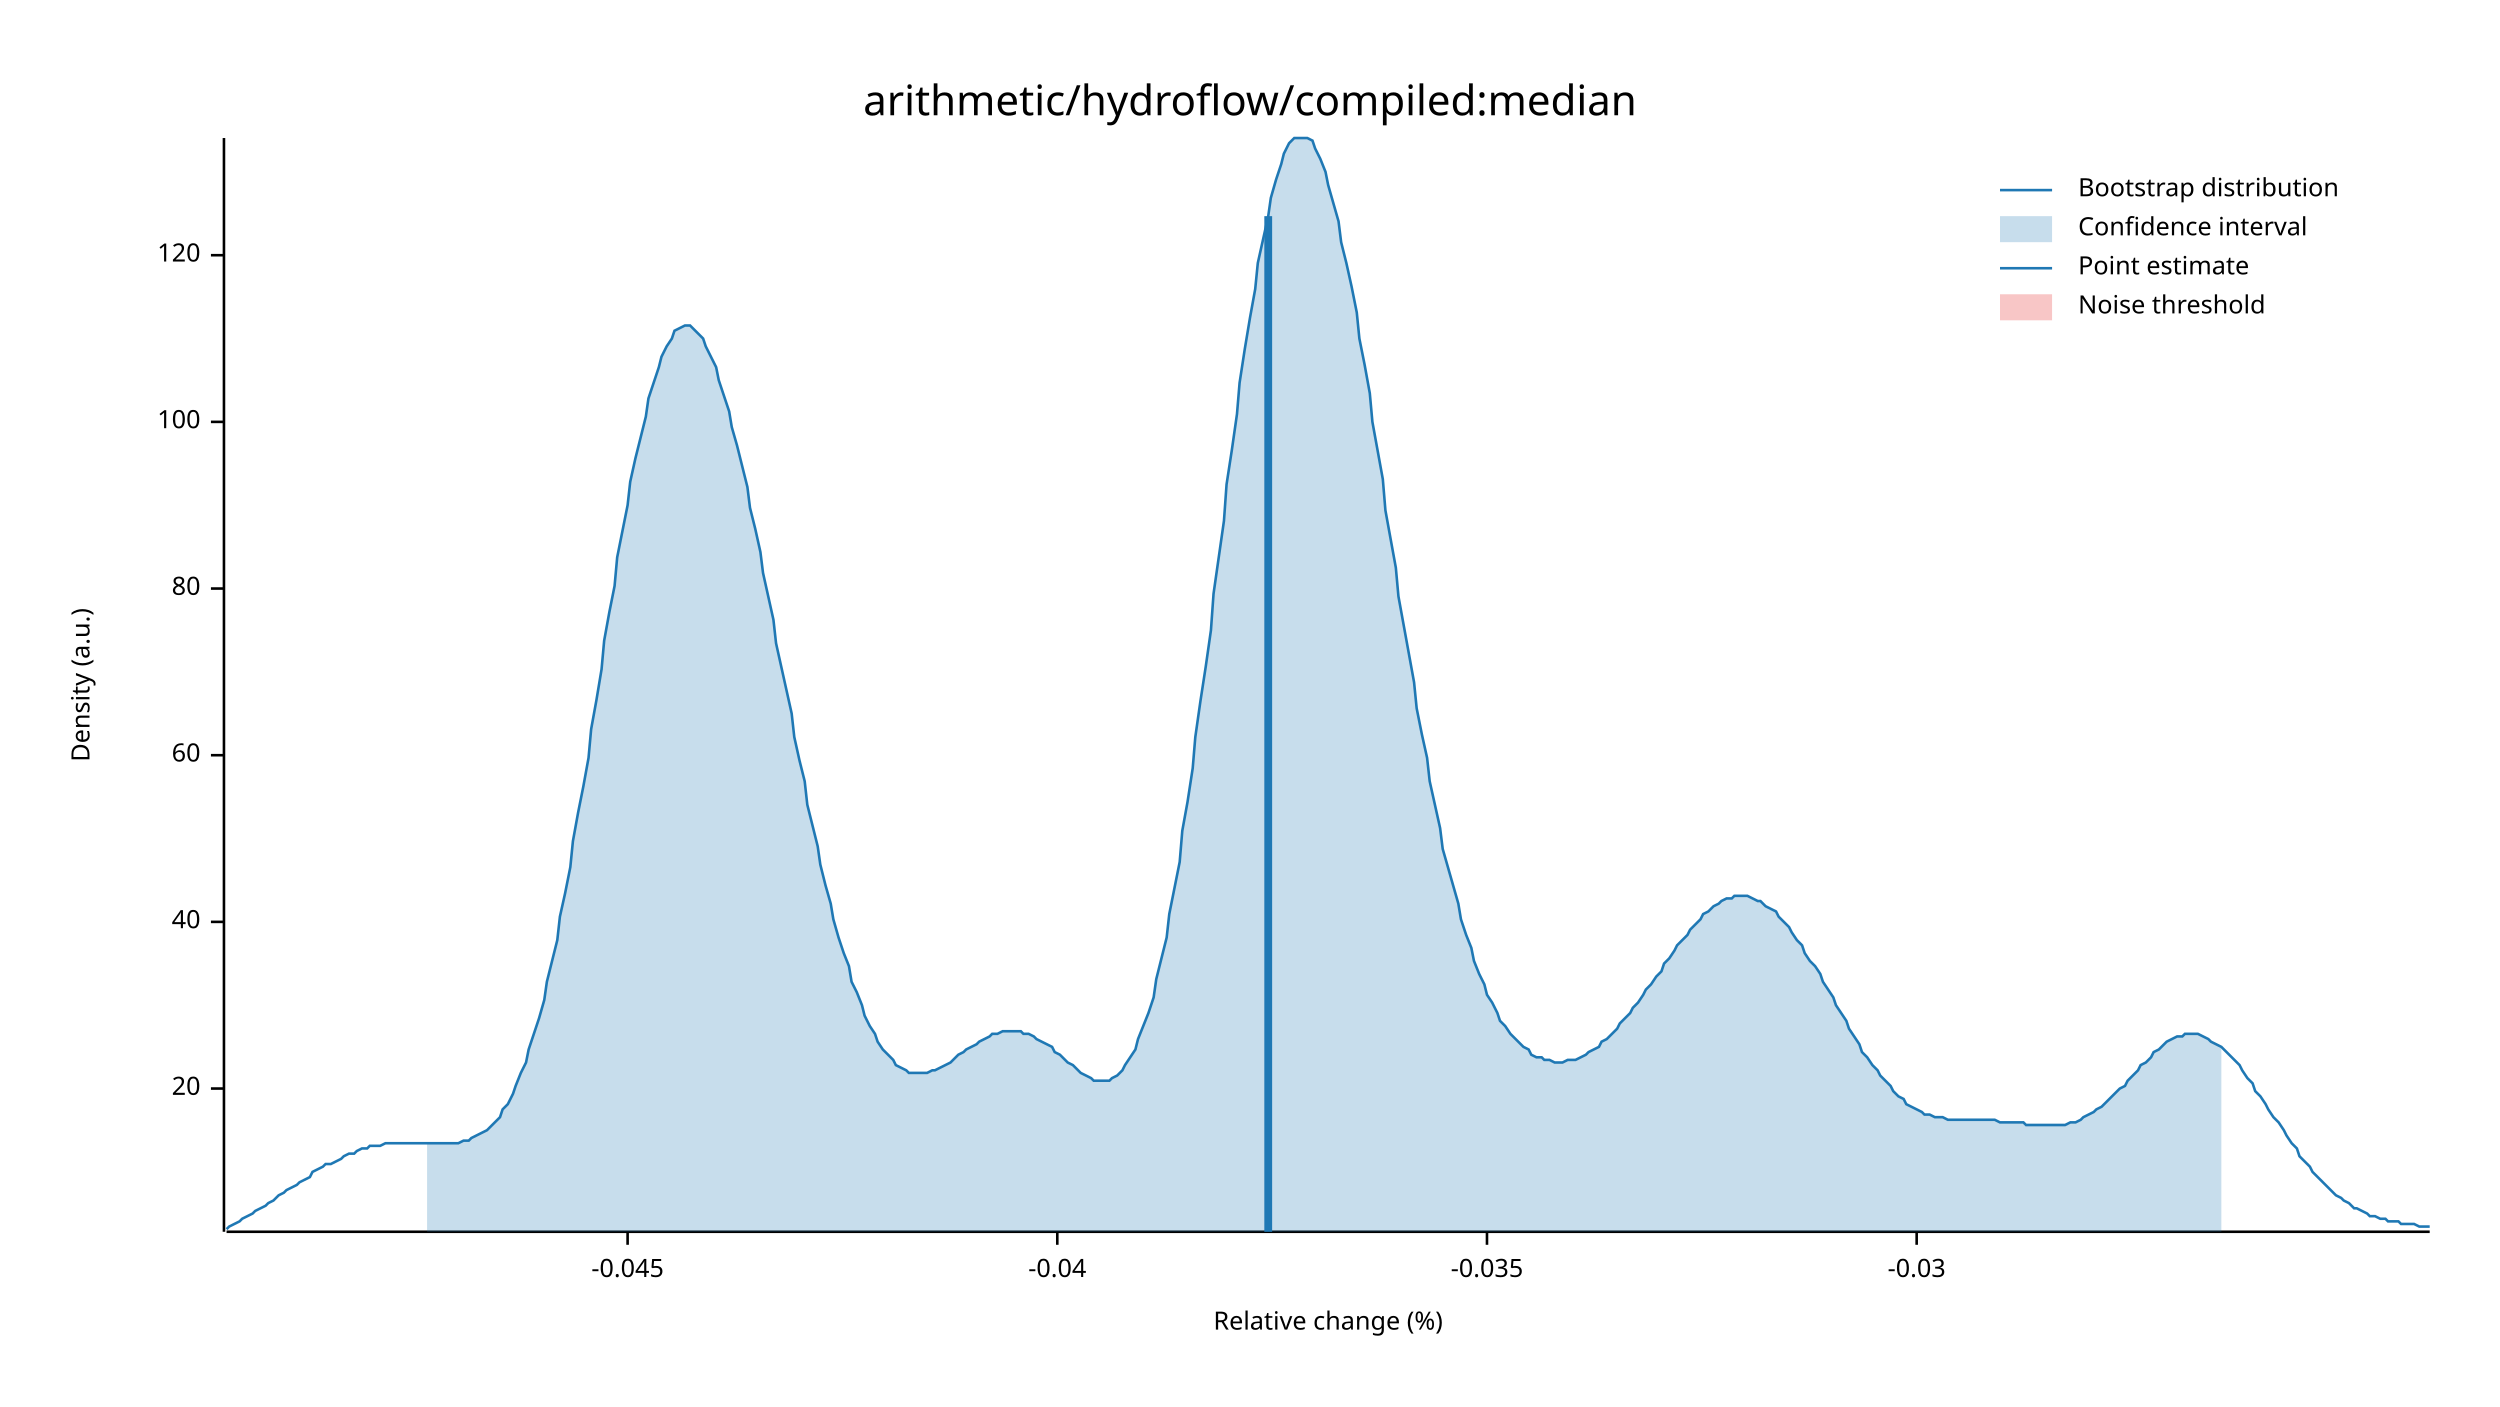
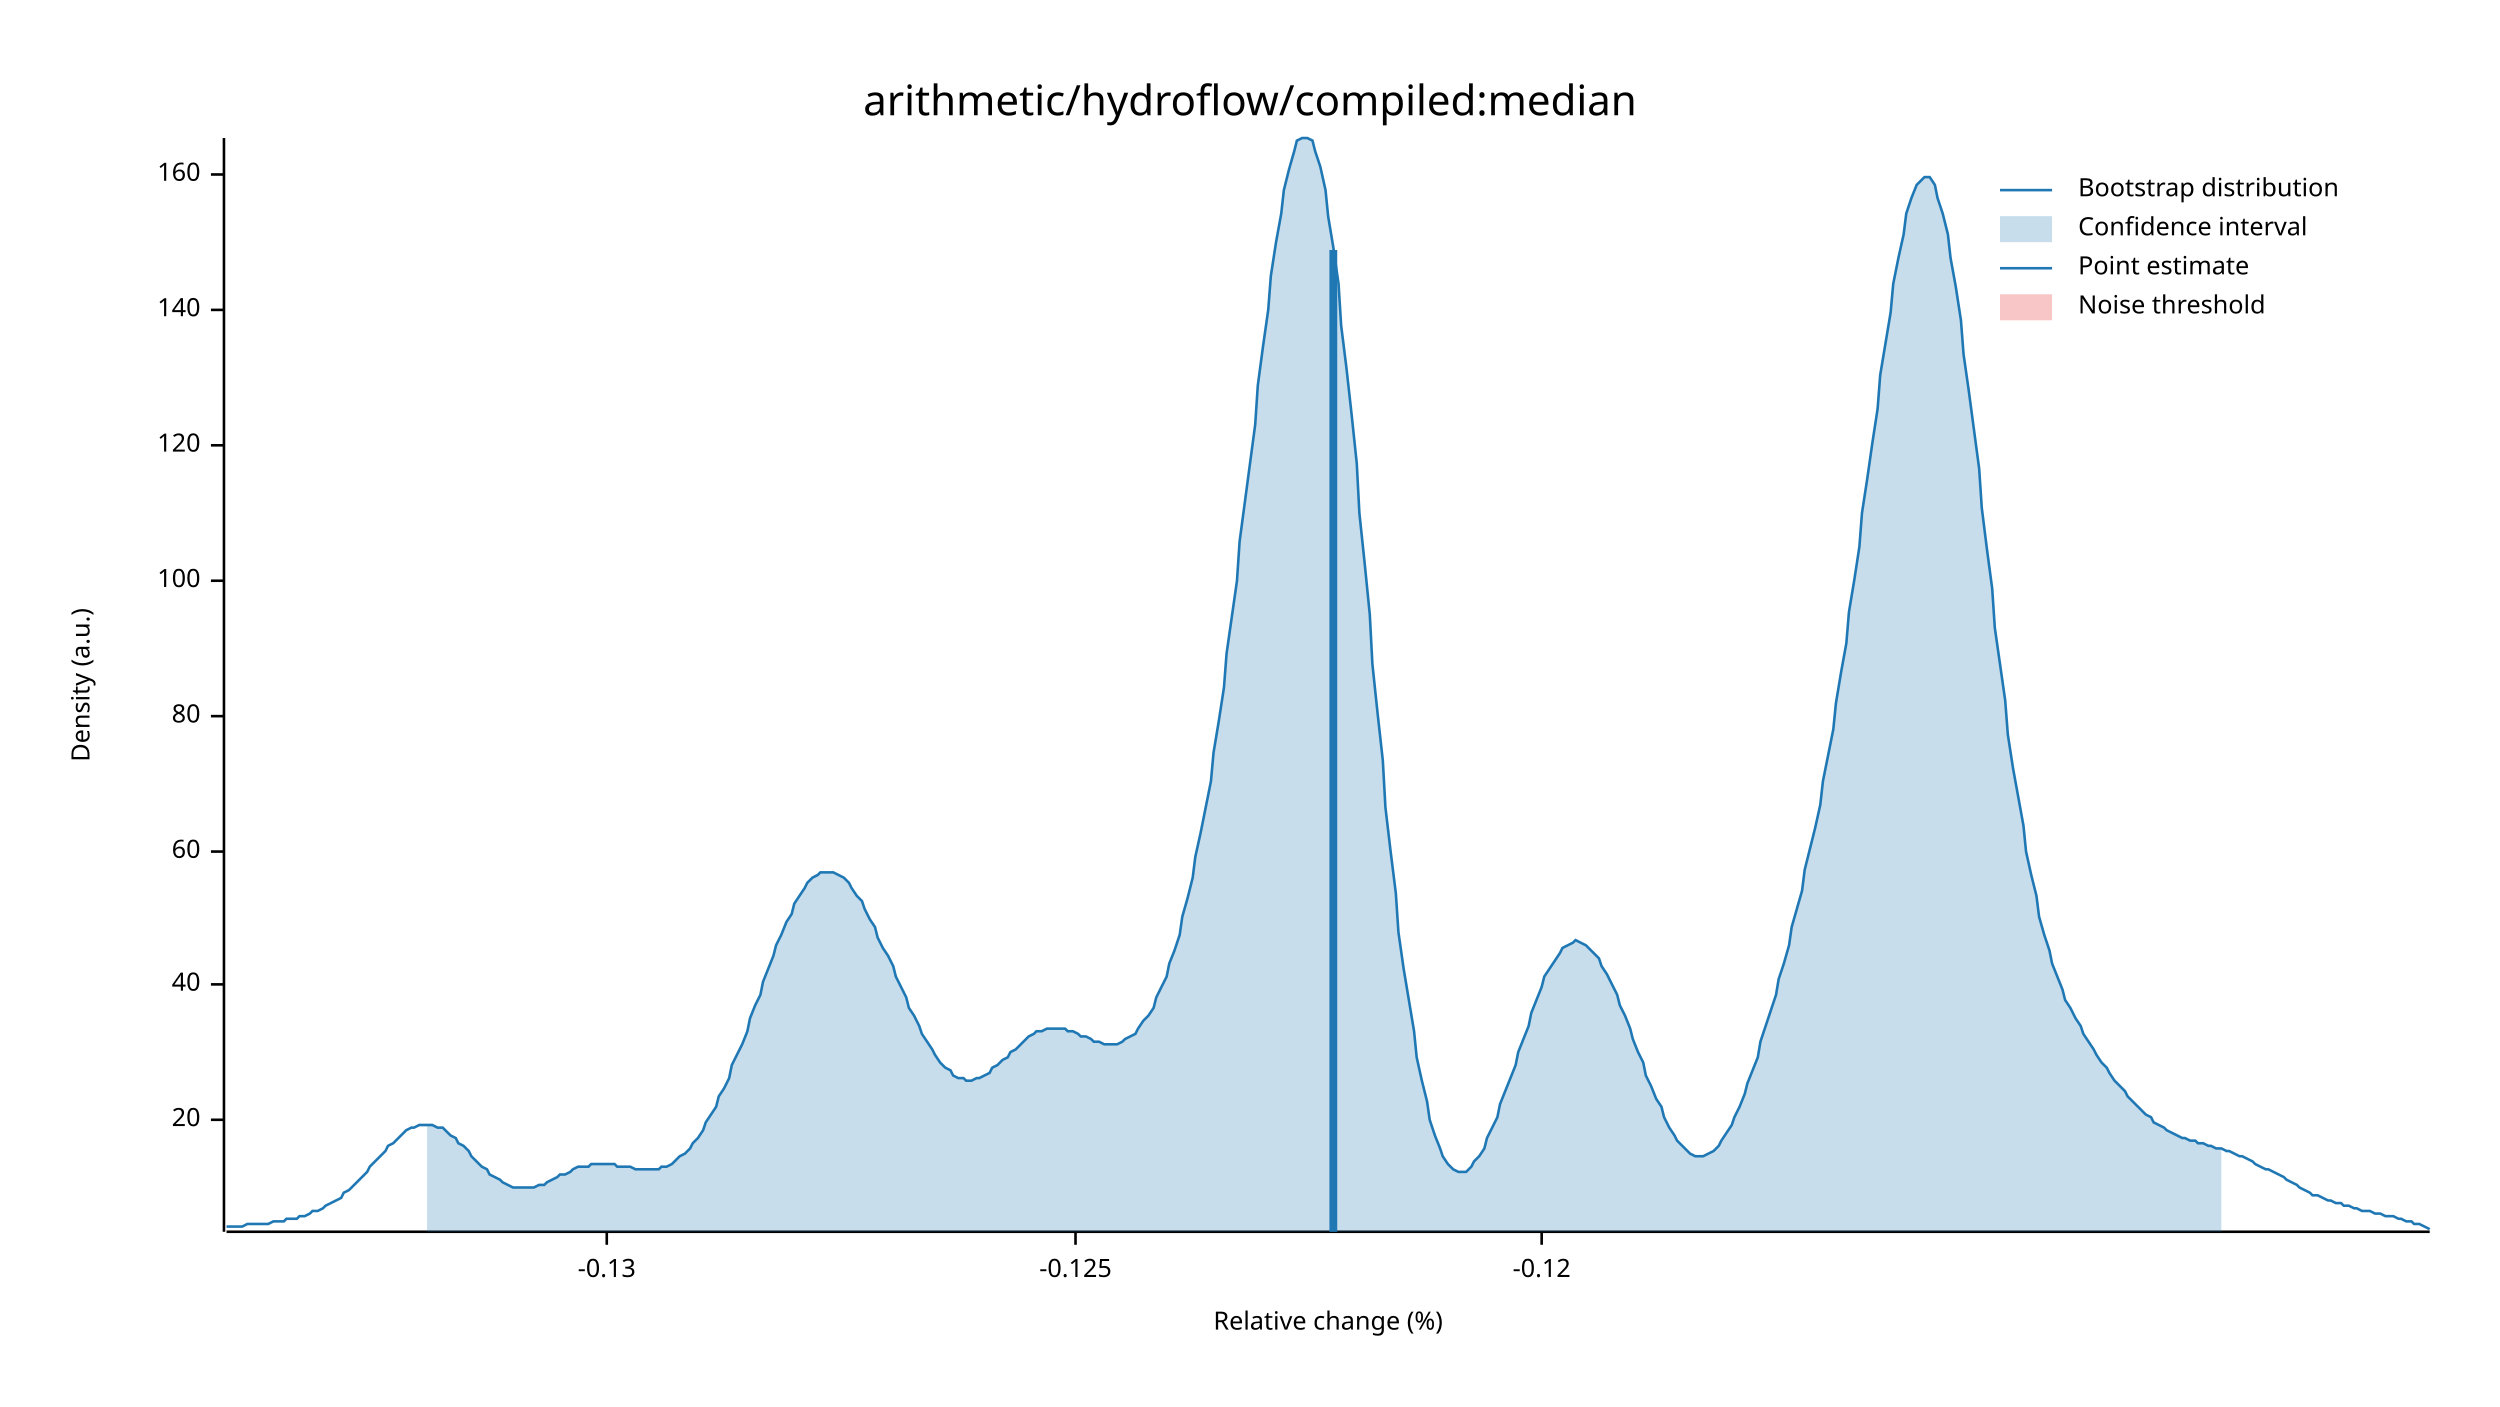
<svg xmlns="http://www.w3.org/2000/svg" width="960" height="540" viewBox="0 0 960 540">
  <text x="480" y="32" dy="0.76em" text-anchor="middle" font-family="sans-serif" font-size="16.129" opacity="1" fill="#000000">
arithmetic/hydroflow/compiled:median
</text>
  <text x="27" y="263" dy="0.76em" text-anchor="middle" font-family="sans-serif" font-size="9.677" opacity="1" fill="#000000" transform="rotate(270, 27, 263)">
Density (a.u.)
</text>
  <text x="510" y="513" dy="-0.5ex" text-anchor="middle" font-family="sans-serif" font-size="9.677" opacity="1" fill="#000000">
Relative change (%)
</text>
  <polyline fill="none" opacity="1" stroke="#000000" stroke-width="1" points="86,53 86,473 " />
-   <text x="77" y="418" dy="0.5ex" text-anchor="end" font-family="sans-serif" font-size="9.677" opacity="1" fill="#000000">
+   <text x="77" y="430" dy="0.5ex" text-anchor="end" font-family="sans-serif" font-size="9.677" opacity="1" fill="#000000">
20
</text>
-   <polyline fill="none" opacity="1" stroke="#000000" stroke-width="1" points="81,418 86,418 " />
-   <text x="77" y="354" dy="0.5ex" text-anchor="end" font-family="sans-serif" font-size="9.677" opacity="1" fill="#000000">
+   <polyline fill="none" opacity="1" stroke="#000000" stroke-width="1" points="81,430 86,430 " />
+   <text x="77" y="378" dy="0.5ex" text-anchor="end" font-family="sans-serif" font-size="9.677" opacity="1" fill="#000000">
40
</text>
-   <polyline fill="none" opacity="1" stroke="#000000" stroke-width="1" points="81,354 86,354 " />
-   <text x="77" y="290" dy="0.5ex" text-anchor="end" font-family="sans-serif" font-size="9.677" opacity="1" fill="#000000">
+   <polyline fill="none" opacity="1" stroke="#000000" stroke-width="1" points="81,378 86,378 " />
+   <text x="77" y="327" dy="0.5ex" text-anchor="end" font-family="sans-serif" font-size="9.677" opacity="1" fill="#000000">
60
</text>
-   <polyline fill="none" opacity="1" stroke="#000000" stroke-width="1" points="81,290 86,290 " />
-   <text x="77" y="226" dy="0.5ex" text-anchor="end" font-family="sans-serif" font-size="9.677" opacity="1" fill="#000000">
+   <polyline fill="none" opacity="1" stroke="#000000" stroke-width="1" points="81,327 86,327 " />
+   <text x="77" y="275" dy="0.5ex" text-anchor="end" font-family="sans-serif" font-size="9.677" opacity="1" fill="#000000">
80
</text>
-   <polyline fill="none" opacity="1" stroke="#000000" stroke-width="1" points="81,226 86,226 " />
-   <text x="77" y="162" dy="0.5ex" text-anchor="end" font-family="sans-serif" font-size="9.677" opacity="1" fill="#000000">
+   <polyline fill="none" opacity="1" stroke="#000000" stroke-width="1" points="81,275 86,275 " />
+   <text x="77" y="223" dy="0.5ex" text-anchor="end" font-family="sans-serif" font-size="9.677" opacity="1" fill="#000000">
100
</text>
-   <polyline fill="none" opacity="1" stroke="#000000" stroke-width="1" points="81,162 86,162 " />
-   <text x="77" y="98" dy="0.5ex" text-anchor="end" font-family="sans-serif" font-size="9.677" opacity="1" fill="#000000">
+   <polyline fill="none" opacity="1" stroke="#000000" stroke-width="1" points="81,223 86,223 " />
+   <text x="77" y="171" dy="0.5ex" text-anchor="end" font-family="sans-serif" font-size="9.677" opacity="1" fill="#000000">
120
</text>
-   <polyline fill="none" opacity="1" stroke="#000000" stroke-width="1" points="81,98 86,98 " />
+   <polyline fill="none" opacity="1" stroke="#000000" stroke-width="1" points="81,171 86,171 " />
+   <text x="77" y="119" dy="0.5ex" text-anchor="end" font-family="sans-serif" font-size="9.677" opacity="1" fill="#000000">
+ 140
+ </text>
+   <polyline fill="none" opacity="1" stroke="#000000" stroke-width="1" points="81,119 86,119 " />
+   <text x="77" y="67" dy="0.5ex" text-anchor="end" font-family="sans-serif" font-size="9.677" opacity="1" fill="#000000">
+ 160
+ </text>
+   <polyline fill="none" opacity="1" stroke="#000000" stroke-width="1" points="81,67 86,67 " />
  <polyline fill="none" opacity="1" stroke="#000000" stroke-width="1" points="87,473 933,473 " />
-   <text x="241" y="483" dy="0.76em" text-anchor="middle" font-family="sans-serif" font-size="9.677" opacity="1" fill="#000000">
- -0.045
+   <text x="233" y="483" dy="0.76em" text-anchor="middle" font-family="sans-serif" font-size="9.677" opacity="1" fill="#000000">
+ -0.13
</text>
-   <polyline fill="none" opacity="1" stroke="#000000" stroke-width="1" points="241,473 241,478 " />
-   <text x="406" y="483" dy="0.76em" text-anchor="middle" font-family="sans-serif" font-size="9.677" opacity="1" fill="#000000">
- -0.04
+   <polyline fill="none" opacity="1" stroke="#000000" stroke-width="1" points="233,473 233,478 " />
+   <text x="413" y="483" dy="0.76em" text-anchor="middle" font-family="sans-serif" font-size="9.677" opacity="1" fill="#000000">
+ -0.125
</text>
-   <polyline fill="none" opacity="1" stroke="#000000" stroke-width="1" points="406,473 406,478 " />
-   <text x="571" y="483" dy="0.76em" text-anchor="middle" font-family="sans-serif" font-size="9.677" opacity="1" fill="#000000">
- -0.035
+   <polyline fill="none" opacity="1" stroke="#000000" stroke-width="1" points="413,473 413,478 " />
+   <text x="592" y="483" dy="0.76em" text-anchor="middle" font-family="sans-serif" font-size="9.677" opacity="1" fill="#000000">
+ -0.12
</text>
-   <polyline fill="none" opacity="1" stroke="#000000" stroke-width="1" points="571,473 571,478 " />
-   <text x="736" y="483" dy="0.76em" text-anchor="middle" font-family="sans-serif" font-size="9.677" opacity="1" fill="#000000">
- -0.03
- </text>
-   <polyline fill="none" opacity="1" stroke="#000000" stroke-width="1" points="736,473 736,478 " />
-   <polyline fill="none" opacity="1" stroke="#1F78B4" stroke-width="1" points="87,472 88,471 90,470 92,469 93,468 95,467 97,466 98,465 100,464 102,463 103,462 105,461 107,459 109,458 110,457 112,456 114,455 115,454 117,453 119,452 120,450 122,449 124,448 125,447 127,447 129,446 131,445 132,444 134,443 136,443 137,442 139,441 141,441 142,440 144,440 146,440 148,439 149,439 151,439 153,439 154,439 156,439 158,439 159,439 161,439 163,439 164,439 166,439 168,439 170,439 171,439 173,439 175,439 176,439 178,438 180,438 181,437 183,436 185,435 187,434 188,433 190,431 192,429 193,426 195,424 197,420 198,417 200,412 202,408 203,403 205,397 207,391 209,384 210,377 212,369 214,361 215,352 217,343 219,333 220,323 222,312 224,302 226,291 227,280 229,269 231,257 232,246 234,235 236,225 237,214 239,204 241,194 242,185 244,176 246,168 248,160 249,153 251,147 253,141 254,137 256,133 258,130 259,127 261,126 263,125 265,125 266,126 268,128 270,130 271,133 273,137 275,141 276,146 278,152 280,158 281,164 283,171 285,179 287,187 288,195 290,203 292,212 293,220 295,229 297,238 298,247 300,256 302,265 304,274 305,283 307,292 309,300 310,309 312,317 314,325 315,332 317,340 319,347 320,353 322,360 324,366 326,371 327,377 329,381 331,386 332,390 334,394 336,397 337,400 339,403 341,405 343,407 344,409 346,410 348,411 349,412 351,412 353,412 354,412 356,412 358,411 359,411 361,410 363,409 365,408 366,407 368,405 370,404 371,403 373,402 375,401 376,400 378,399 380,398 381,397 383,397 385,396 387,396 388,396 390,396 392,396 393,397 395,397 397,398 398,399 400,400 402,401 404,402 405,404 407,405 409,407 410,408 412,409 414,411 415,412 417,413 419,414 420,415 422,415 424,415 426,415 427,414 429,413 431,411 432,409 434,406 436,403 437,399 439,394 441,389 443,383 444,376 446,368 448,360 449,351 451,341 453,331 454,319 456,308 458,295 459,283 461,269 463,256 465,242 466,228 468,214 470,200 471,186 473,173 475,159 476,147 478,134 480,122 482,111 483,101 485,92 487,83 488,76 490,69 492,63 493,59 495,55 497,53 498,53 500,53 502,53 504,54 505,57 507,61 509,66 510,71 512,78 514,85 515,93 517,101 519,110 521,120 522,130 524,140 526,151 527,162 529,173 531,184 532,196 534,207 536,218 537,229 539,240 541,251 543,262 544,272 546,282 548,291 549,300 551,309 553,318 554,326 556,333 558,340 560,347 561,353 563,359 565,364 566,369 568,374 570,378 571,382 573,385 575,389 576,392 578,394 580,397 582,399 583,400 585,402 587,403 588,405 590,406 592,406 593,407 595,407 597,408 599,408 600,408 602,407 604,407 605,407 607,406 609,405 610,404 612,403 614,402 615,400 617,399 619,397 621,395 622,393 624,391 626,389 627,387 629,385 631,382 632,380 634,378 636,375 638,373 639,370 641,368 643,365 644,363 646,361 648,359 649,357 651,355 653,353 654,351 656,350 658,348 660,347 661,346 663,345 665,345 666,344 668,344 670,344 671,344 673,345 675,346 676,346 678,348 680,349 682,350 683,352 685,354 687,356 688,358 690,361 692,363 693,366 695,369 697,371 699,374 700,377 702,380 704,383 705,386 707,389 709,392 710,395 712,398 714,401 715,404 717,406 719,409 721,411 722,413 724,415 726,417 727,419 729,421 731,422 732,424 734,425 736,426 738,427 739,428 741,428 743,429 744,429 746,429 748,430 749,430 751,430 753,430 754,430 756,430 758,430 760,430 761,430 763,430 765,430 766,430 768,431 770,431 771,431 773,431 775,431 777,431 778,432 780,432 782,432 783,432 785,432 787,432 788,432 790,432 792,432 793,432 795,431 797,431 799,430 800,429 802,428 804,427 805,426 807,425 809,423 810,422 812,420 814,418 816,417 817,415 819,413 821,411 822,409 824,408 826,406 827,404 829,403 831,401 832,400 834,399 836,398 838,398 839,397 841,397 843,397 844,397 846,398 848,399 849,400 851,401 853,402 855,404 856,405 858,407 860,409 861,411 863,414 865,416 866,419 868,421 870,424 871,426 873,429 875,431 877,434 878,436 880,439 882,441 883,444 885,446 887,448 888,450 890,452 892,454 894,456 895,457 897,459 899,460 900,461 902,462 904,464 905,464 907,465 909,466 910,467 912,467 914,468 916,468 917,469 919,469 921,469 922,470 924,470 926,470 927,470 929,471 931,471 933,471 " />
-   <polygon opacity="0.25" fill="#1F78B4" points="164,439 166,439 168,439 170,439 171,439 173,439 175,439 176,439 178,438 180,438 181,437 183,436 185,435 187,434 188,433 190,431 192,429 193,426 195,424 197,420 198,417 200,412 202,408 203,403 205,397 207,391 209,384 210,377 212,369 214,361 215,352 217,343 219,333 220,323 222,312 224,302 226,291 227,280 229,269 231,257 232,246 234,235 236,225 237,214 239,204 241,194 242,185 244,176 246,168 248,160 249,153 251,147 253,141 254,137 256,133 258,130 259,127 261,126 263,125 265,125 266,126 268,128 270,130 271,133 273,137 275,141 276,146 278,152 280,158 281,164 283,171 285,179 287,187 288,195 290,203 292,212 293,220 295,229 297,238 298,247 300,256 302,265 304,274 305,283 307,292 309,300 310,309 312,317 314,325 315,332 317,340 319,347 320,353 322,360 324,366 326,371 327,377 329,381 331,386 332,390 334,394 336,397 337,400 339,403 341,405 343,407 344,409 346,410 348,411 349,412 351,412 353,412 354,412 356,412 358,411 359,411 361,410 363,409 365,408 366,407 368,405 370,404 371,403 373,402 375,401 376,400 378,399 380,398 381,397 383,397 385,396 387,396 388,396 390,396 392,396 393,397 395,397 397,398 398,399 400,400 402,401 404,402 405,404 407,405 409,407 410,408 412,409 414,411 415,412 417,413 419,414 420,415 422,415 424,415 426,415 427,414 429,413 431,411 432,409 434,406 436,403 437,399 439,394 441,389 443,383 444,376 446,368 448,360 449,351 451,341 453,331 454,319 456,308 458,295 459,283 461,269 463,256 465,242 466,228 468,214 470,200 471,186 473,173 475,159 476,147 478,134 480,122 482,111 483,101 485,92 487,83 488,76 490,69 492,63 493,59 495,55 497,53 498,53 500,53 502,53 504,54 505,57 507,61 509,66 510,71 512,78 514,85 515,93 517,101 519,110 521,120 522,130 524,140 526,151 527,162 529,173 531,184 532,196 534,207 536,218 537,229 539,240 541,251 543,262 544,272 546,282 548,291 549,300 551,309 553,318 554,326 556,333 558,340 560,347 561,353 563,359 565,364 566,369 568,374 570,378 571,382 573,385 575,389 576,392 578,394 580,397 582,399 583,400 585,402 587,403 588,405 590,406 592,406 593,407 595,407 597,408 599,408 600,408 602,407 604,407 605,407 607,406 609,405 610,404 612,403 614,402 615,400 617,399 619,397 621,395 622,393 624,391 626,389 627,387 629,385 631,382 632,380 634,378 636,375 638,373 639,370 641,368 643,365 644,363 646,361 648,359 649,357 651,355 653,353 654,351 656,350 658,348 660,347 661,346 663,345 665,345 666,344 668,344 670,344 671,344 673,345 675,346 676,346 678,348 680,349 682,350 683,352 685,354 687,356 688,358 690,361 692,363 693,366 695,369 697,371 699,374 700,377 702,380 704,383 705,386 707,389 709,392 710,395 712,398 714,401 715,404 717,406 719,409 721,411 722,413 724,415 726,417 727,419 729,421 731,422 732,424 734,425 736,426 738,427 739,428 741,428 743,429 744,429 746,429 748,430 749,430 751,430 753,430 754,430 756,430 758,430 760,430 761,430 763,430 765,430 766,430 768,431 770,431 771,431 773,431 775,431 777,431 778,432 780,432 782,432 783,432 785,432 787,432 788,432 790,432 792,432 793,432 795,431 797,431 799,430 800,429 802,428 804,427 805,426 807,425 809,423 810,422 812,420 814,418 816,417 817,415 819,413 821,411 822,409 824,408 826,406 827,404 829,403 831,401 832,400 834,399 836,398 838,398 839,397 841,397 843,397 844,397 846,398 848,399 849,400 851,401 853,402 853,473 164,473 " />
-   <polyline fill="none" opacity="1" stroke="#1F78B4" stroke-width="3" points="487,473 487,83 " />
+   <polyline fill="none" opacity="1" stroke="#000000" stroke-width="1" points="592,473 592,478 " />
+   <polyline fill="none" opacity="1" stroke="#1F78B4" stroke-width="1" points="87,471 88,471 90,471 92,471 93,471 95,470 97,470 98,470 100,470 102,470 103,470 105,469 107,469 109,469 110,468 112,468 114,468 115,467 117,467 119,466 120,465 122,465 124,464 125,463 127,462 129,461 131,460 132,458 134,457 136,455 137,454 139,452 141,450 142,448 144,446 146,444 148,442 149,440 151,439 153,437 154,436 156,434 158,433 159,433 161,432 163,432 164,432 166,432 168,433 170,433 171,434 173,436 175,437 176,439 178,440 180,442 181,444 183,446 185,448 187,449 188,451 190,452 192,453 193,454 195,455 197,456 198,456 200,456 202,456 203,456 205,456 207,455 209,455 210,454 212,453 214,452 215,451 217,451 219,450 220,449 222,448 224,448 226,448 227,447 229,447 231,447 232,447 234,447 236,447 237,448 239,448 241,448 242,448 244,449 246,449 248,449 249,449 251,449 253,449 254,448 256,448 258,447 259,446 261,444 263,443 265,441 266,439 268,437 270,434 271,431 273,428 275,425 276,421 278,418 280,414 281,409 283,405 285,401 287,396 288,391 290,386 292,382 293,377 295,372 297,367 298,363 300,359 302,354 304,351 305,347 307,344 309,341 310,339 312,337 314,336 315,335 317,335 319,335 320,335 322,336 324,337 326,339 327,341 329,344 331,346 332,349 334,353 336,356 337,360 339,364 341,367 343,371 344,375 346,379 348,383 349,387 351,390 353,394 354,397 356,400 358,403 359,405 361,408 363,410 365,411 366,413 368,414 370,414 371,415 373,415 375,414 376,414 378,413 380,412 381,410 383,409 385,407 387,406 388,404 390,403 392,401 393,400 395,398 397,397 398,396 400,396 402,395 404,395 405,395 407,395 409,395 410,396 412,396 414,397 415,398 417,398 419,399 420,400 422,400 424,401 426,401 427,401 429,401 431,400 432,399 434,398 436,397 437,395 439,392 441,390 443,387 444,383 446,379 448,375 449,370 451,365 453,359 454,352 456,345 458,337 459,329 461,320 463,310 465,300 466,289 468,277 470,264 471,251 473,237 475,223 476,208 478,193 480,178 482,163 483,148 485,133 487,119 488,106 490,93 492,82 493,73 495,65 497,58 498,54 500,53 502,53 504,54 505,58 507,64 509,73 510,83 512,95 514,109 515,125 517,141 519,159 521,178 522,197 524,216 526,236 527,255 529,274 531,292 532,310 534,327 536,343 537,358 539,372 541,384 543,396 544,406 546,415 548,423 549,430 551,436 553,441 554,444 556,447 558,449 560,450 561,450 563,450 565,448 566,446 568,444 570,441 571,437 573,433 575,429 576,424 578,419 580,414 582,409 583,404 585,399 587,394 588,389 590,384 592,379 593,375 595,372 597,369 599,366 600,364 602,363 604,362 605,361 607,362 609,363 610,364 612,366 614,368 615,371 617,374 619,378 621,382 622,386 624,390 626,395 627,399 629,404 631,408 632,413 634,417 636,422 638,425 639,429 641,433 643,436 644,438 646,440 648,442 649,443 651,444 653,444 654,444 656,443 658,442 660,440 661,438 663,435 665,432 666,429 668,425 670,420 671,416 673,411 675,406 676,400 678,394 680,388 682,382 683,376 685,370 687,363 688,356 690,349 692,342 693,334 695,326 697,318 699,309 700,300 702,290 704,280 705,270 707,258 709,247 710,235 712,223 714,210 715,197 717,184 719,170 721,157 722,144 724,132 726,120 727,109 729,99 731,90 732,82 734,76 736,71 738,69 739,68 741,68 743,71 744,76 746,82 748,90 749,99 751,110 753,123 754,136 756,150 758,165 760,180 761,195 763,211 765,226 766,241 768,255 770,269 771,282 773,295 775,306 777,317 778,327 780,336 782,344 783,352 785,359 787,365 788,370 790,375 792,380 793,384 795,387 797,391 799,394 800,397 802,400 804,403 805,405 807,408 809,410 810,412 812,415 814,417 816,419 817,421 819,423 821,425 822,426 824,428 826,429 827,431 829,432 831,433 832,434 834,435 836,436 838,437 839,437 841,438 843,438 844,439 846,439 848,440 849,440 851,441 853,441 855,442 856,442 858,443 860,444 861,444 863,445 865,446 866,447 868,448 870,449 871,449 873,450 875,451 877,452 878,453 880,454 882,455 883,456 885,457 887,458 888,459 890,459 892,460 894,461 895,461 897,462 899,462 900,463 902,463 904,464 905,464 907,465 909,465 910,465 912,466 914,466 916,467 917,467 919,467 921,468 922,468 924,469 926,469 927,470 929,470 931,471 933,472 " />
+   <polygon opacity="0.25" fill="#1F78B4" points="164,432 166,432 168,433 170,433 171,434 173,436 175,437 176,439 178,440 180,442 181,444 183,446 185,448 187,449 188,451 190,452 192,453 193,454 195,455 197,456 198,456 200,456 202,456 203,456 205,456 207,455 209,455 210,454 212,453 214,452 215,451 217,451 219,450 220,449 222,448 224,448 226,448 227,447 229,447 231,447 232,447 234,447 236,447 237,448 239,448 241,448 242,448 244,449 246,449 248,449 249,449 251,449 253,449 254,448 256,448 258,447 259,446 261,444 263,443 265,441 266,439 268,437 270,434 271,431 273,428 275,425 276,421 278,418 280,414 281,409 283,405 285,401 287,396 288,391 290,386 292,382 293,377 295,372 297,367 298,363 300,359 302,354 304,351 305,347 307,344 309,341 310,339 312,337 314,336 315,335 317,335 319,335 320,335 322,336 324,337 326,339 327,341 329,344 331,346 332,349 334,353 336,356 337,360 339,364 341,367 343,371 344,375 346,379 348,383 349,387 351,390 353,394 354,397 356,400 358,403 359,405 361,408 363,410 365,411 366,413 368,414 370,414 371,415 373,415 375,414 376,414 378,413 380,412 381,410 383,409 385,407 387,406 388,404 390,403 392,401 393,400 395,398 397,397 398,396 400,396 402,395 404,395 405,395 407,395 409,395 410,396 412,396 414,397 415,398 417,398 419,399 420,400 422,400 424,401 426,401 427,401 429,401 431,400 432,399 434,398 436,397 437,395 439,392 441,390 443,387 444,383 446,379 448,375 449,370 451,365 453,359 454,352 456,345 458,337 459,329 461,320 463,310 465,300 466,289 468,277 470,264 471,251 473,237 475,223 476,208 478,193 480,178 482,163 483,148 485,133 487,119 488,106 490,93 492,82 493,73 495,65 497,58 498,54 500,53 502,53 504,54 505,58 507,64 509,73 510,83 512,95 514,109 515,125 517,141 519,159 521,178 522,197 524,216 526,236 527,255 529,274 531,292 532,310 534,327 536,343 537,358 539,372 541,384 543,396 544,406 546,415 548,423 549,430 551,436 553,441 554,444 556,447 558,449 560,450 561,450 563,450 565,448 566,446 568,444 570,441 571,437 573,433 575,429 576,424 578,419 580,414 582,409 583,404 585,399 587,394 588,389 590,384 592,379 593,375 595,372 597,369 599,366 600,364 602,363 604,362 605,361 607,362 609,363 610,364 612,366 614,368 615,371 617,374 619,378 621,382 622,386 624,390 626,395 627,399 629,404 631,408 632,413 634,417 636,422 638,425 639,429 641,433 643,436 644,438 646,440 648,442 649,443 651,444 653,444 654,444 656,443 658,442 660,440 661,438 663,435 665,432 666,429 668,425 670,420 671,416 673,411 675,406 676,400 678,394 680,388 682,382 683,376 685,370 687,363 688,356 690,349 692,342 693,334 695,326 697,318 699,309 700,300 702,290 704,280 705,270 707,258 709,247 710,235 712,223 714,210 715,197 717,184 719,170 721,157 722,144 724,132 726,120 727,109 729,99 731,90 732,82 734,76 736,71 738,69 739,68 741,68 743,71 744,76 746,82 748,90 749,99 751,110 753,123 754,136 756,150 758,165 760,180 761,195 763,211 765,226 766,241 768,255 770,269 771,282 773,295 775,306 777,317 778,327 780,336 782,344 783,352 785,359 787,365 788,370 790,375 792,380 793,384 795,387 797,391 799,394 800,397 802,400 804,403 805,405 807,408 809,410 810,412 812,415 814,417 816,419 817,421 819,423 821,425 822,426 824,428 826,429 827,431 829,432 831,433 832,434 834,435 836,436 838,437 839,437 841,438 843,438 844,439 846,439 848,440 849,440 851,441 853,441 853,473 164,473 " />
+   <polyline fill="none" opacity="1" stroke="#1F78B4" stroke-width="3" points="512,473 512,96 " />
  <rect x="510" y="53" width="0" height="419" opacity="0.1" fill="#E31A1C" stroke="none" />
  <text x="798" y="68" dy="0.76em" text-anchor="start" font-family="sans-serif" font-size="9.677" opacity="1" fill="#000000">
Bootstrap distribution
</text>
  <text x="798" y="83" dy="0.76em" text-anchor="start" font-family="sans-serif" font-size="9.677" opacity="1" fill="#000000">
Confidence interval
</text>
  <text x="798" y="98" dy="0.76em" text-anchor="start" font-family="sans-serif" font-size="9.677" opacity="1" fill="#000000">
Point estimate
</text>
  <text x="798" y="113" dy="0.76em" text-anchor="start" font-family="sans-serif" font-size="9.677" opacity="1" fill="#000000">
Noise threshold
</text>
  <polyline fill="none" opacity="1" stroke="#1F78B4" stroke-width="1" points="768,73 788,73 " />
  <rect x="768" y="83" width="20" height="10" opacity="0.25" fill="#1F78B4" stroke="none" />
  <polyline fill="none" opacity="1" stroke="#1F78B4" stroke-width="1" points="768,103 788,103 " />
  <rect x="768" y="113" width="20" height="10" opacity="0.25" fill="#E31A1C" stroke="none" />
</svg>
